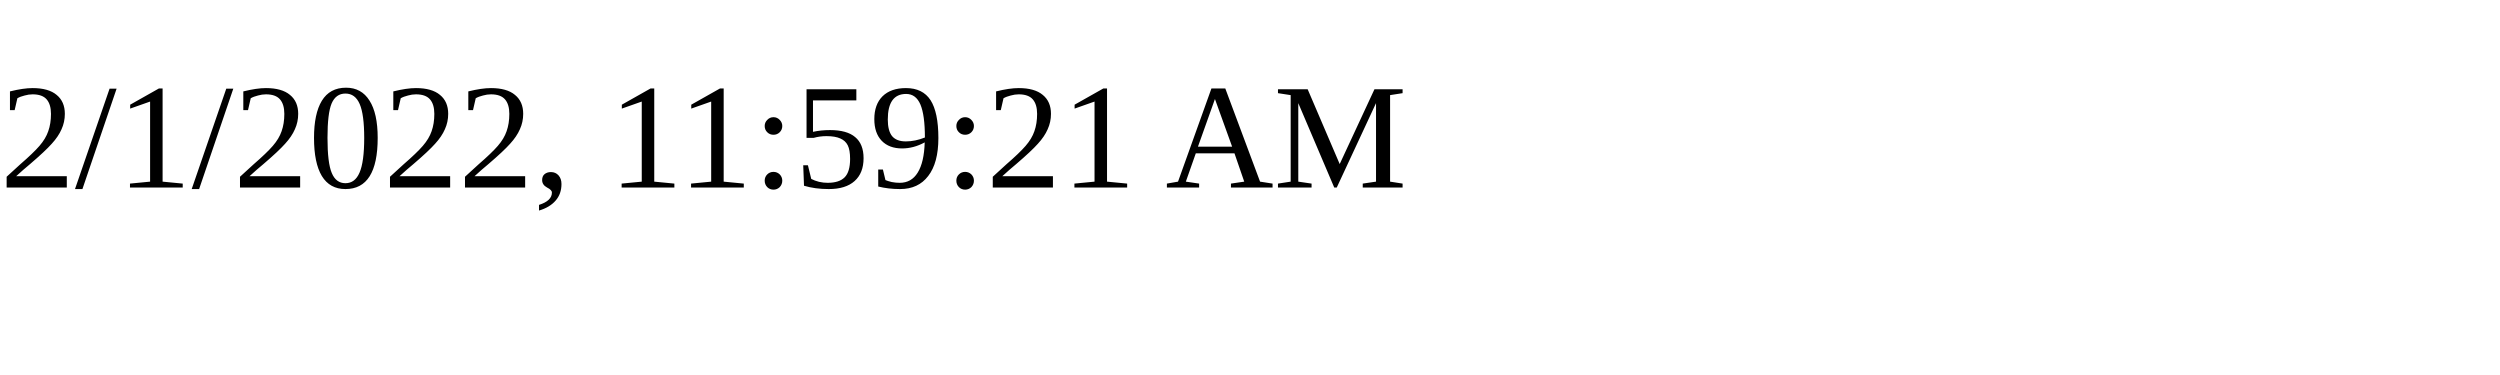
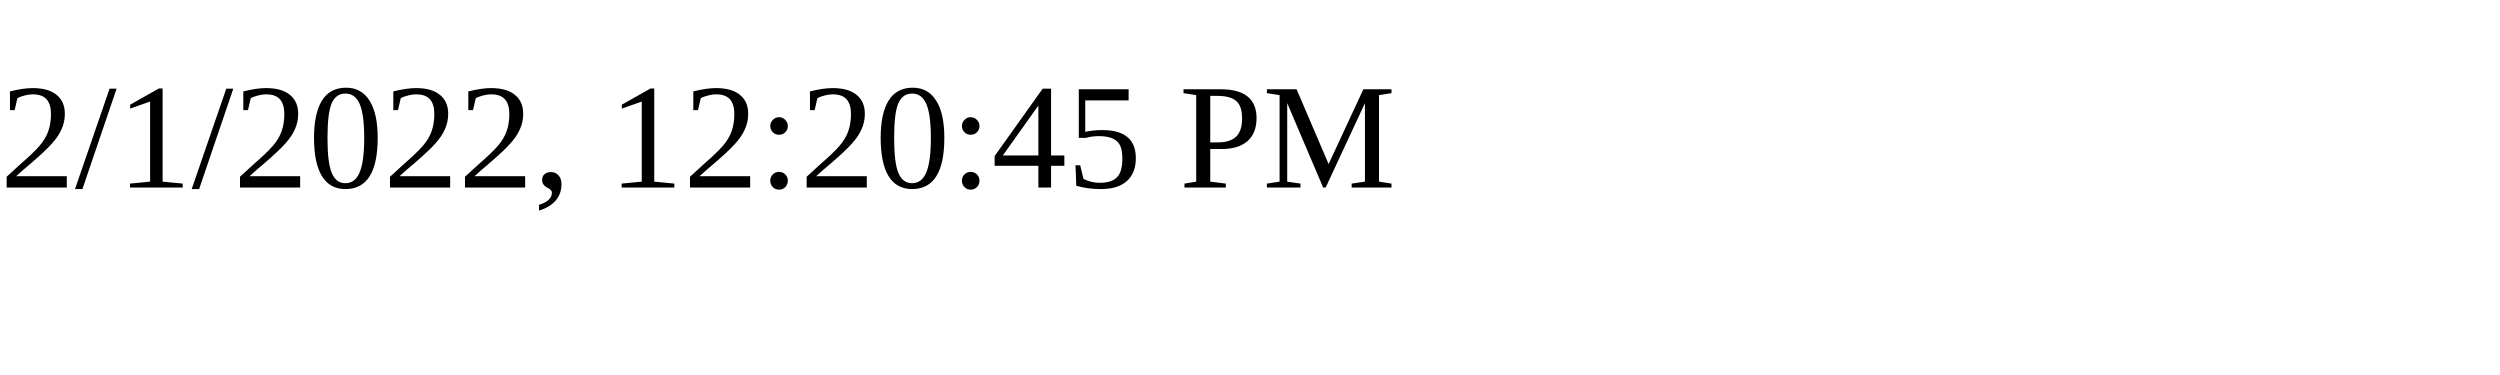
<svg xmlns="http://www.w3.org/2000/svg" height="30" width="200">
-   <text x="0" y="15">2/1/2022, 11:59:21 AM</text>
+   <text x="0" y="15">2/1/2022, 12:20:45 PM</text>
</svg>
